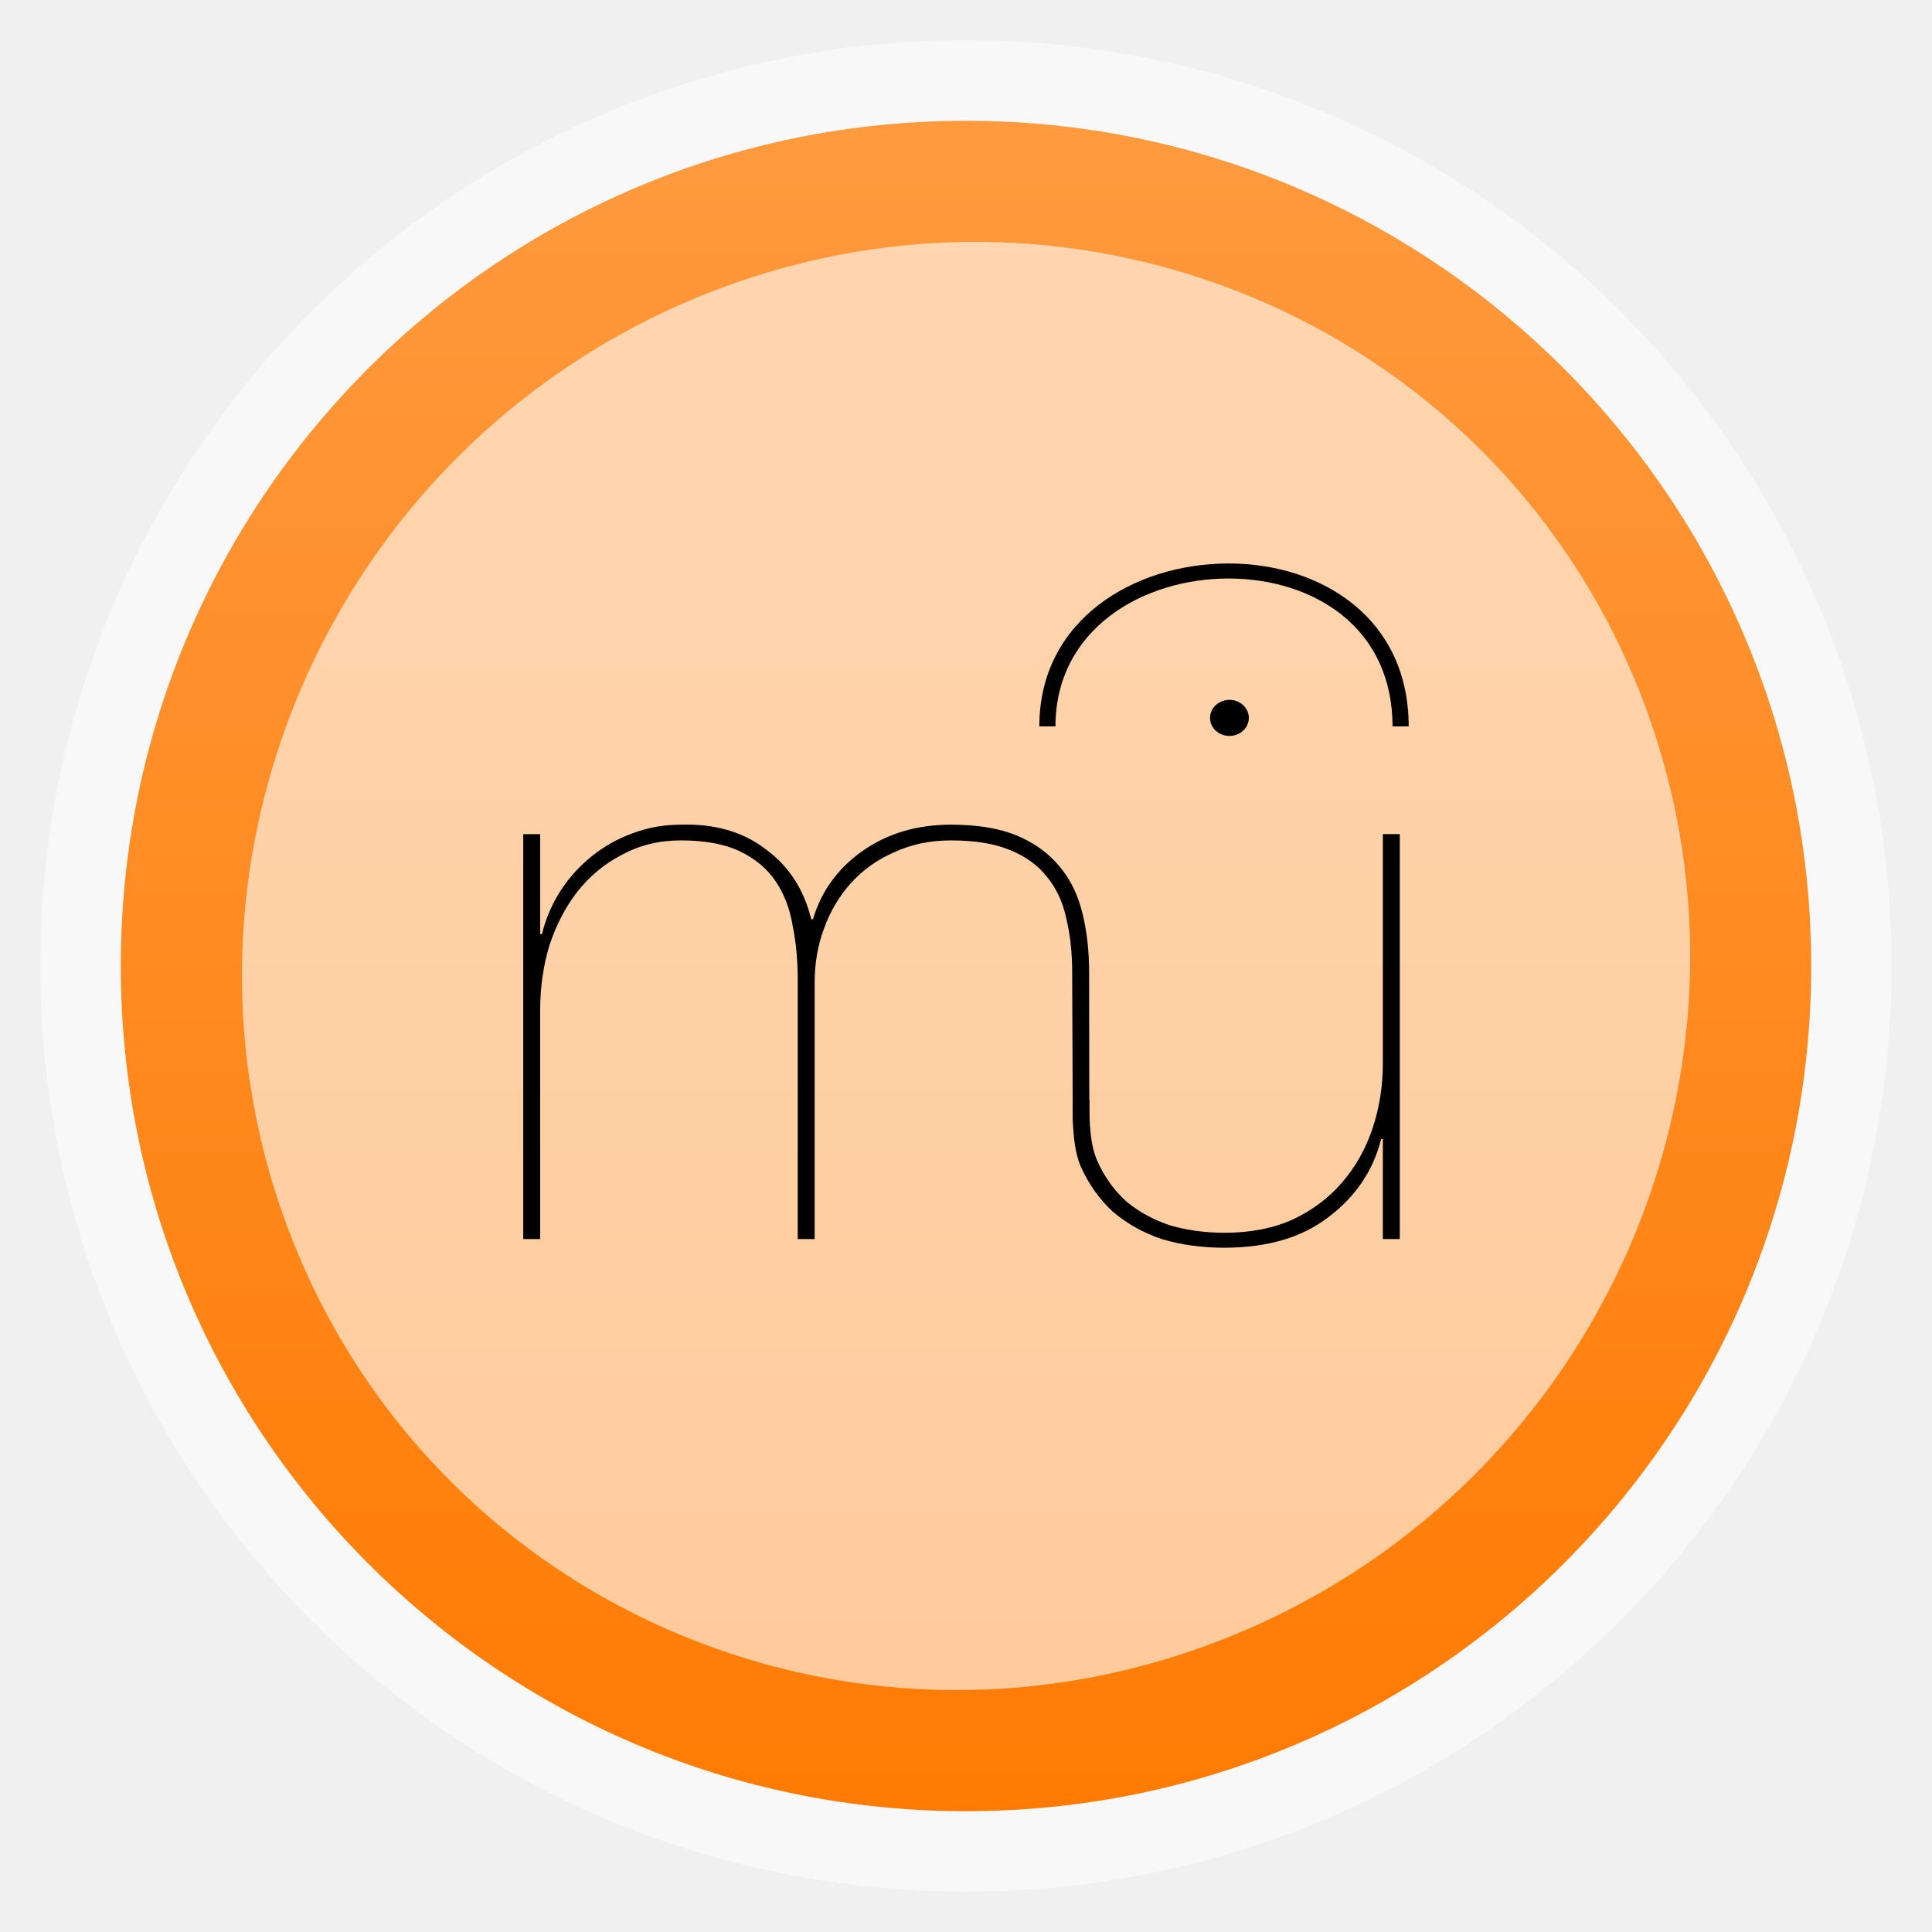
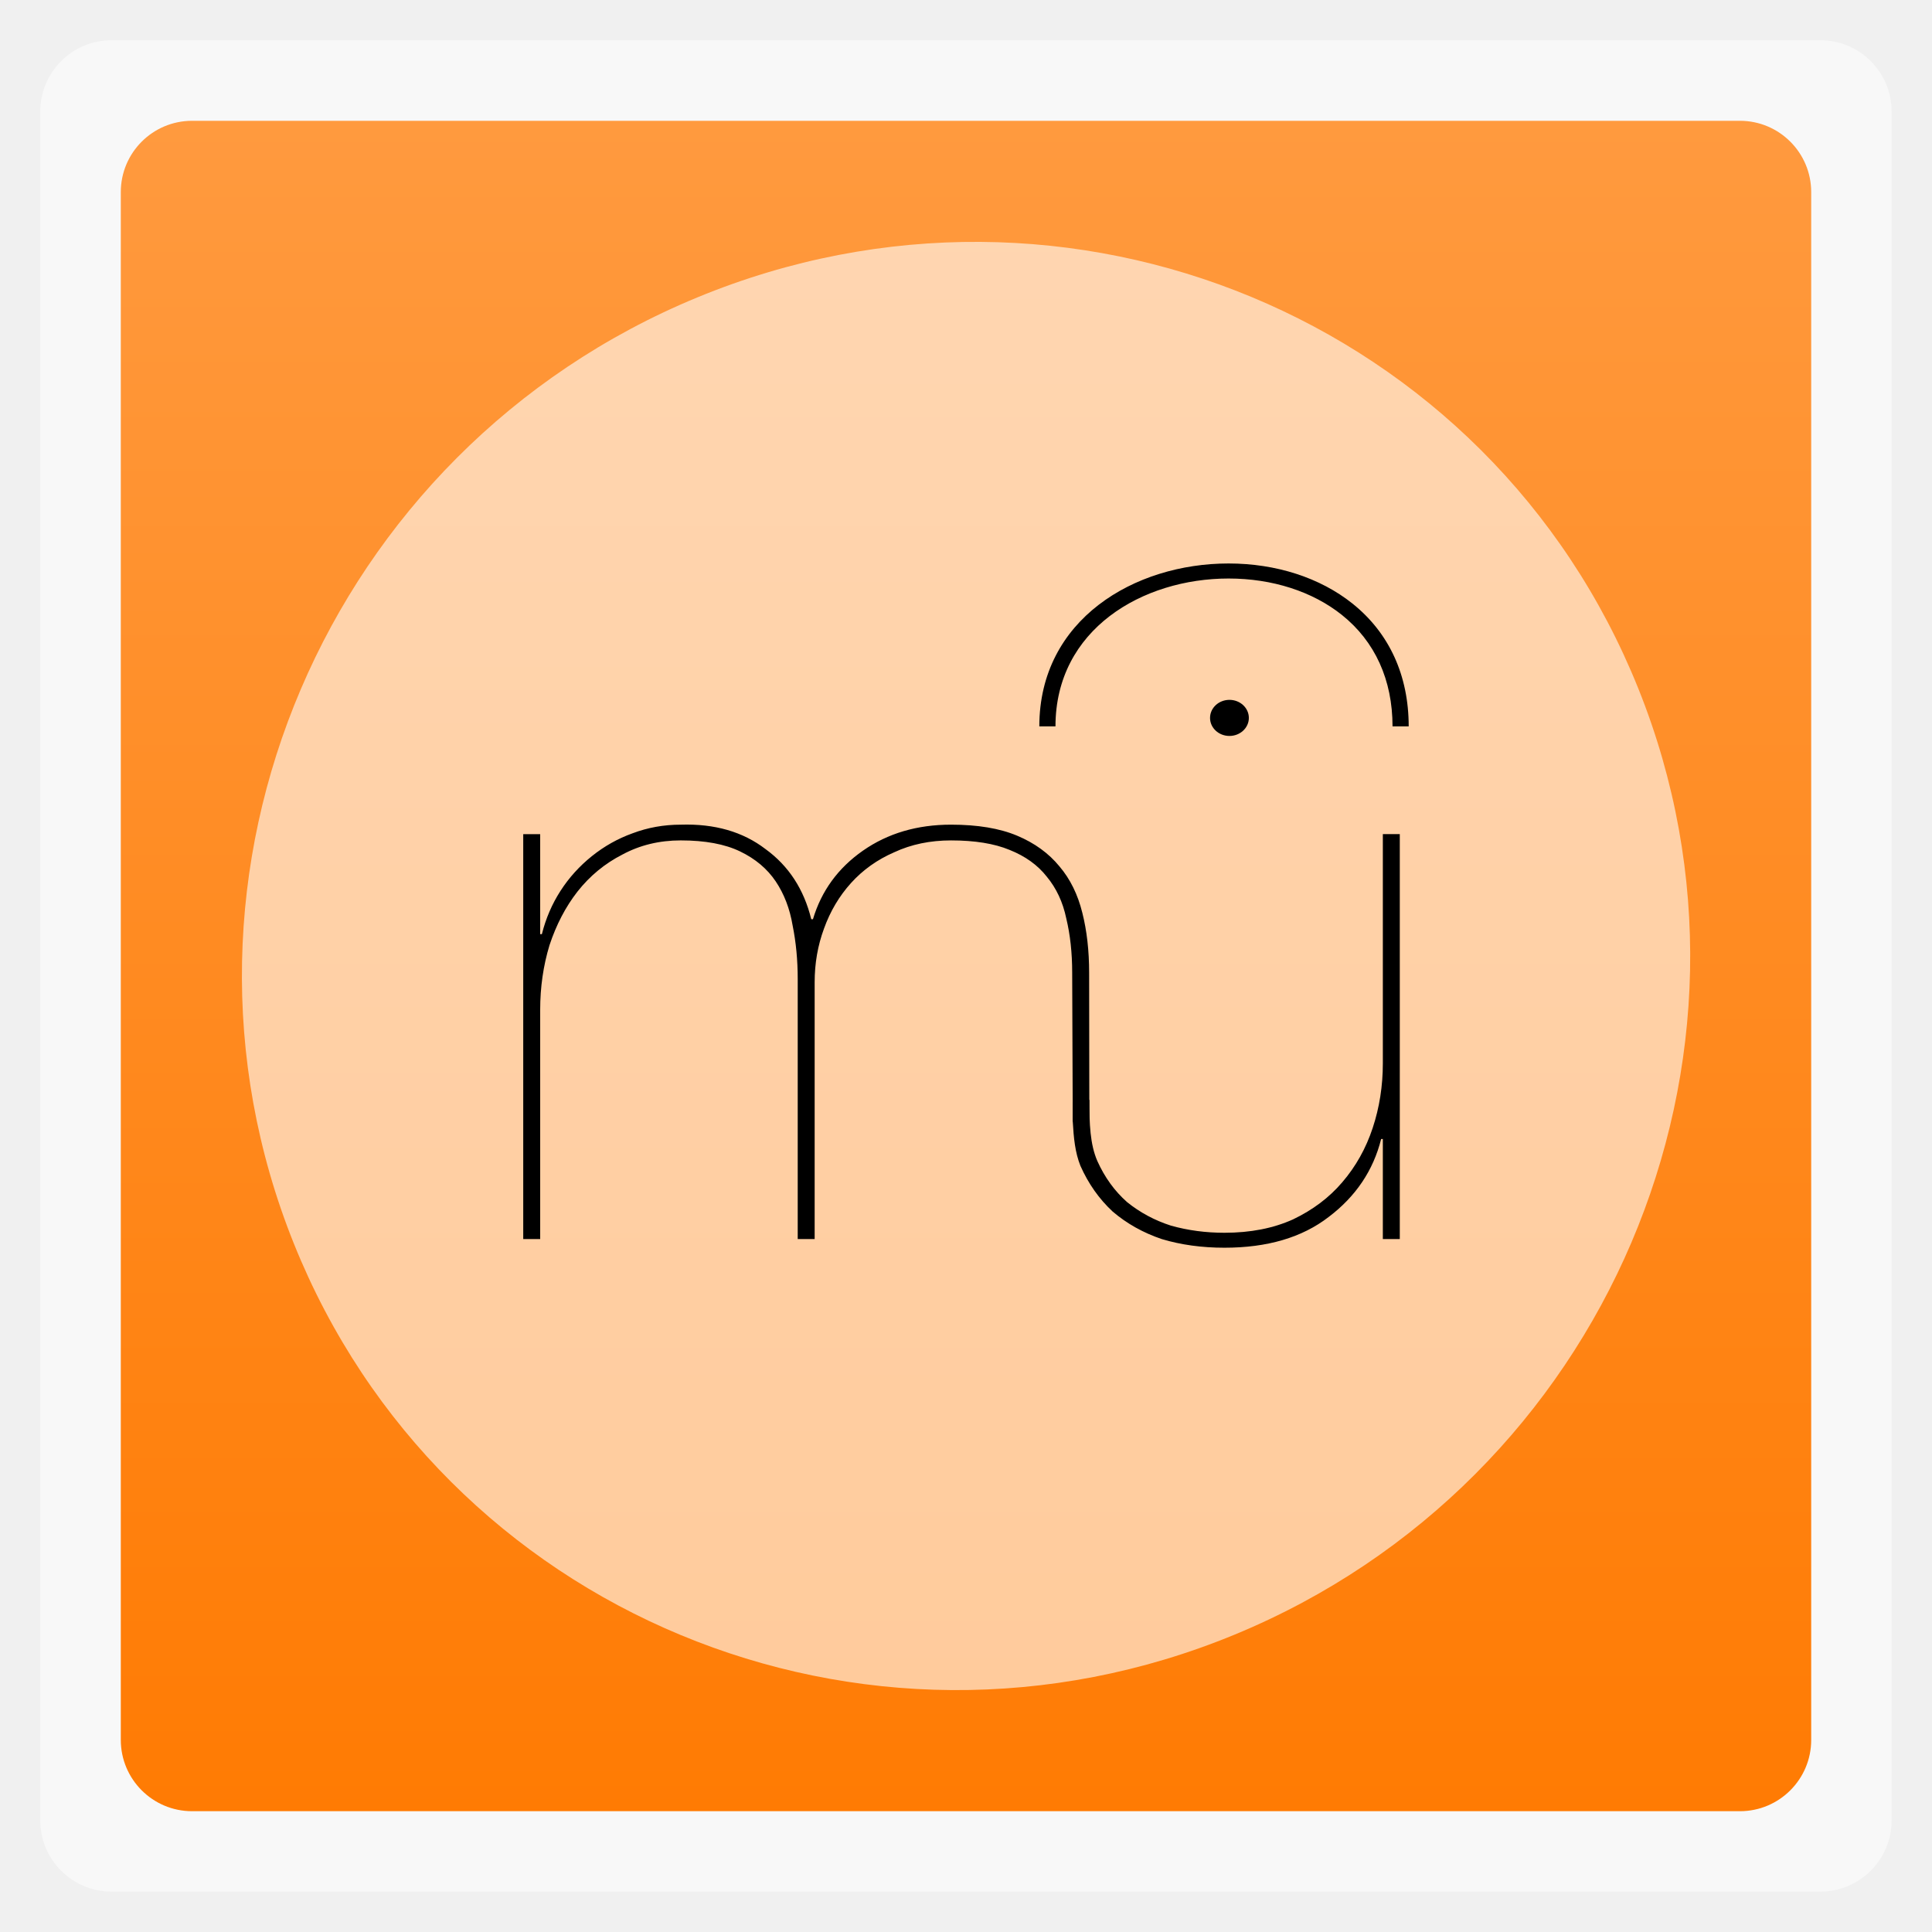
<svg xmlns="http://www.w3.org/2000/svg" xmlns:xlink="http://www.w3.org/1999/xlink" width="48" viewBox="0 0 13.547 13.547" height="48">
  <defs>
    <linearGradient id="linearGradient4460">
      <stop offset="0" style="stop-color:#ff7b03" />
      <stop offset="1" style="stop-color:#ff9a3f" />
    </linearGradient>
    <linearGradient gradientTransform="matrix(1.10525 0 0 1.10525 -134.2789 -295.762)" xlink:href="#linearGradient4460" id="linearGradient3843" y1="279.096" y2="268.33" gradientUnits="userSpaceOnUse" x2="0" />
  </defs>
  <g style="fill-rule:evenodd">
-     <rect width="12.982" x=".282" y=".282" rx="6.491" height="12.982" style="opacity:.5;fill:#fff" />
-     <rect width="11.853" x=".847" y=".847" rx="5.926" height="11.853" style="fill:url(#linearGradient3843)" />
+     <rect width="12.982" x=".282" y=".282" rx="0.5" height="12.982" style="opacity:.5;fill:#fff" />
+     <rect width="11.853" x=".847" y=".847" rx="0.5" height="11.853" style="fill:url(#linearGradient3843)" />
    <rect width="10.199" x="-1.338" y="3.793" rx="5.099" height="10.105" ry="5.052" style="fill:#fff;fill-opacity:.6" transform="matrix(.92439 -.38144 .37271 .92795 0 0)" />
  </g>
  <g transform="matrix(.04877 0 0 .04536 2.66943 2.91246)">
    <path d="m 20.493,64.729 v 62.604 h 2.436 v -35.44 c 0,-3.494 0.446,-6.821 1.34,-9.989 0.974,-3.166 2.313,-5.929 4.018,-8.282 1.787,-2.437 3.938,-4.344 6.457,-5.726 2.516,-1.462 5.317,-2.192 8.404,-2.192 3.49,0 6.334,0.568 8.525,1.706 2.194,1.135 3.898,2.68 5.118,4.627 1.216,1.95 2.028,4.222 2.434,6.821 0.489,2.599 0.732,5.359 0.732,8.284 v 40.191 h 2.435 V 87.63 c 0,-2.924 0.447,-5.686 1.34,-8.283 0.893,-2.678 2.193,-5.035 3.897,-7.064 1.706,-2.029 3.776,-3.613 6.213,-4.75 2.435,-1.218 5.155,-1.827 8.161,-1.827 3.41,0 6.211,0.486 8.403,1.462 2.274,0.974 4.06,2.355 5.359,4.141 1.38,1.786 2.314,3.938 2.803,6.454 0.566,2.519 0.85,5.319 0.85,8.404 l 0.082,23.017 c 0.02,0 2.384,-0.066 2.384,-0.066 l -0.029,-22.95 c 0,-3.41 -0.326,-6.495 -0.974,-9.255 -0.65,-2.844 -1.747,-5.237 -3.29,-7.188 -1.542,-2.028 -3.572,-3.613 -6.09,-4.75 -2.517,-1.137 -5.683,-1.704 -9.499,-1.704 -4.874,0 -9.096,1.338 -12.668,4.019 -3.572,2.68 -5.968,6.213 -7.187,10.597 h -0.243 c -1.057,-4.627 -3.247,-8.243 -6.578,-10.841 -3.247,-2.68 -7.307,-3.938 -12.179,-3.774 -2.437,0 -4.75,0.445 -6.943,1.338 -2.111,0.813 -4.059,1.99 -5.847,3.533 -1.787,1.543 -3.288,3.329 -4.505,5.36 -1.219,2.029 -2.111,4.261 -2.68,6.697 H 22.928 V 64.737 h -2.434" />
    <path d="M 146.52,127.33 V 64.729 h -2.437 v 35.443 c 0,3.492 -0.486,6.82 -1.46,9.987 -0.973,3.168 -2.437,5.968 -4.385,8.404 -1.867,2.355 -4.223,4.264 -7.065,5.725 -2.842,1.381 -6.13,2.07 -9.865,2.07 -2.68,0 -5.237,-0.364 -7.674,-1.097 -2.354,-0.813 -4.466,-2.029 -6.334,-3.654 -1.786,-1.704 -3.206,-3.815 -4.262,-6.333 -1.056,-2.599 -1.154,-5.811 -1.154,-9.464 l -2.386,0.371 c 0,0.969 0,2.069 0.003,3.003 0.136,2.505 0.325,4.733 1.1,6.821 1.138,2.76 2.681,5.115 4.628,7.064 2.031,1.868 4.386,3.288 7.064,4.262 2.762,0.893 5.765,1.338 9.014,1.338 6.172,0 11.166,-1.581 14.981,-4.748 3.897,-3.165 6.416,-7.185 7.551,-12.059 h 0.243 v 15.469 h 2.415" />
    <path d="m 119.24,46.768 c 0,-1.541 1.248,-2.789 2.789,-2.789 1.54,0 2.789,1.248 2.789,2.789 0,1.54 -1.249,2.789 -2.789,2.789 -1.55,0 -2.79,-1.249 -2.79,-2.789" />
    <path d="m 94.692,48.078 h 2.324 c 0,-15.006 12.52,-22.857 24.886,-22.857 6.278,0 12.063,1.999 16.289,5.626 4.766,4.092 7.285,10.05 7.285,17.231 h 2.324 c 0,-7.88 -2.799,-14.448 -8.096,-18.995 -4.647,-3.989 -10.97,-6.187 -17.802,-6.187 -13.52,0 -27.208,8.649 -27.208,25.182 z" />
  </g>
</svg>
